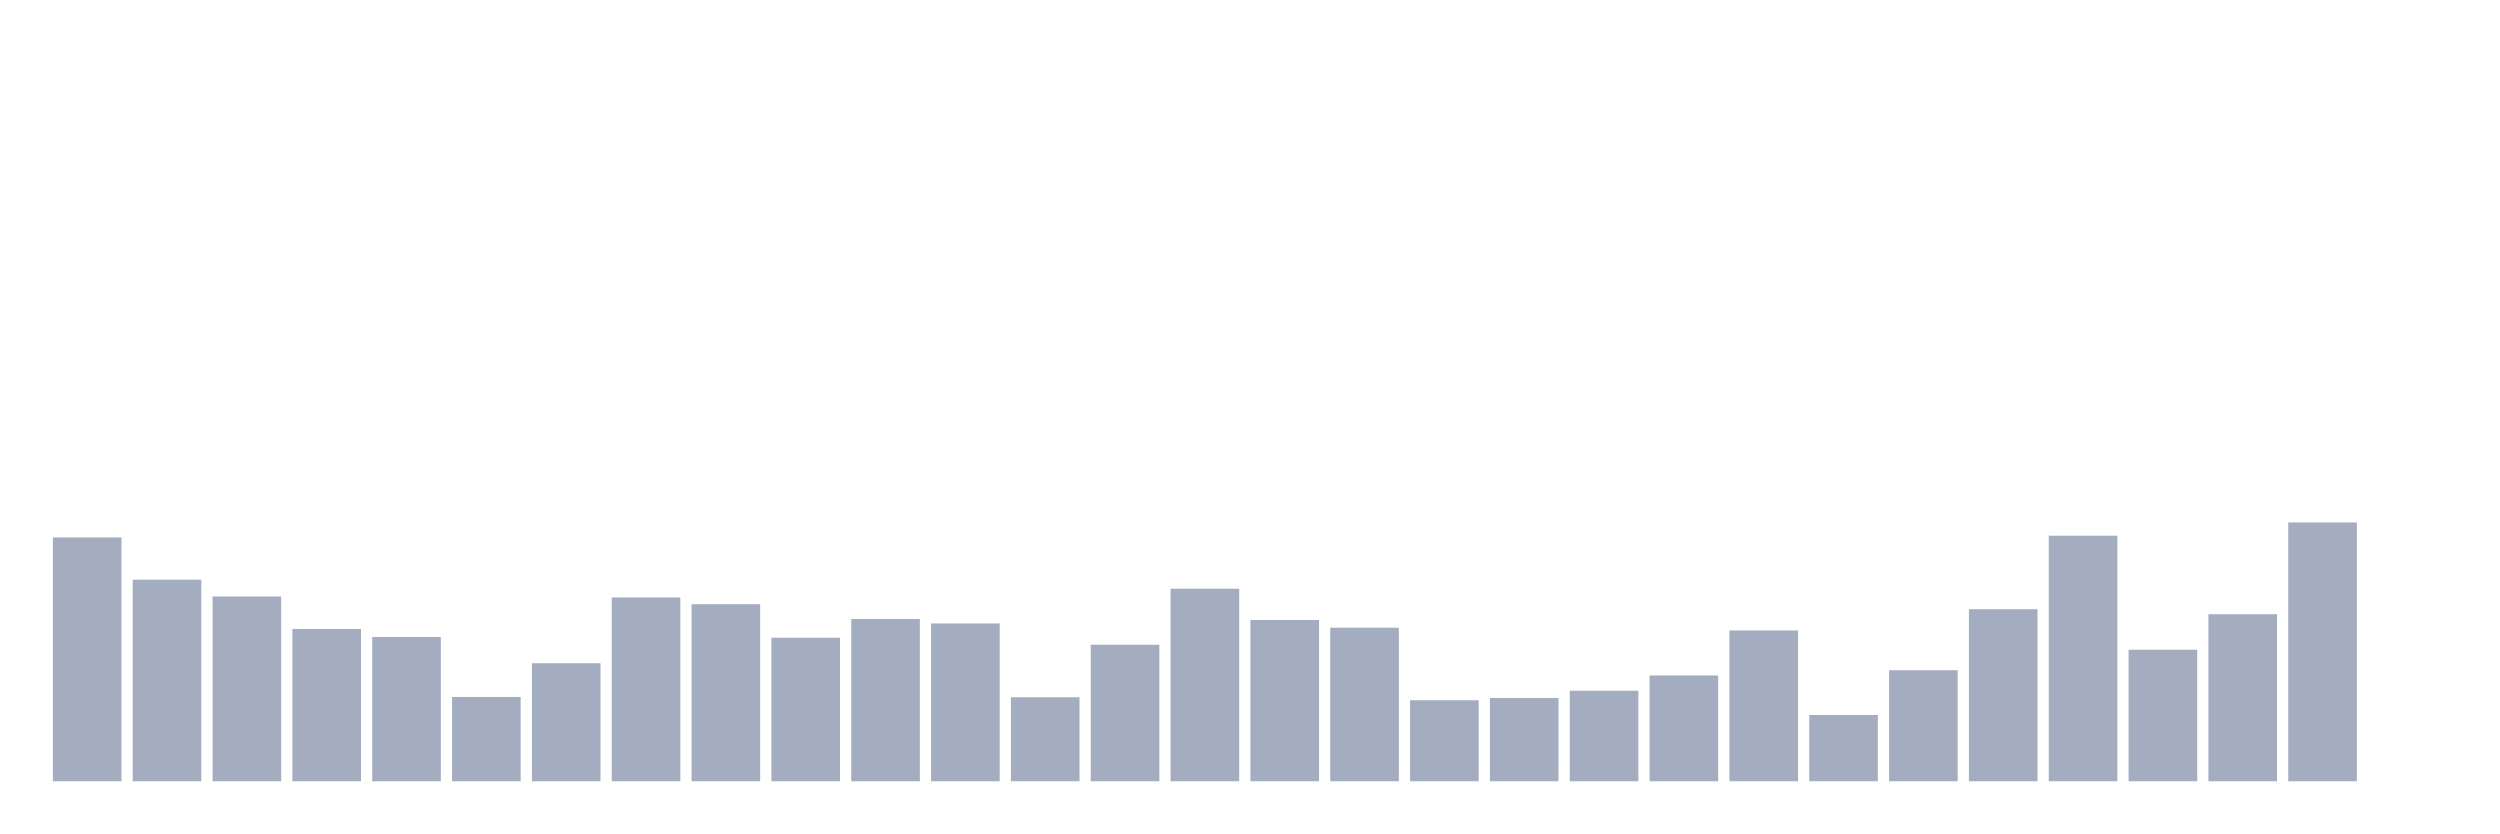
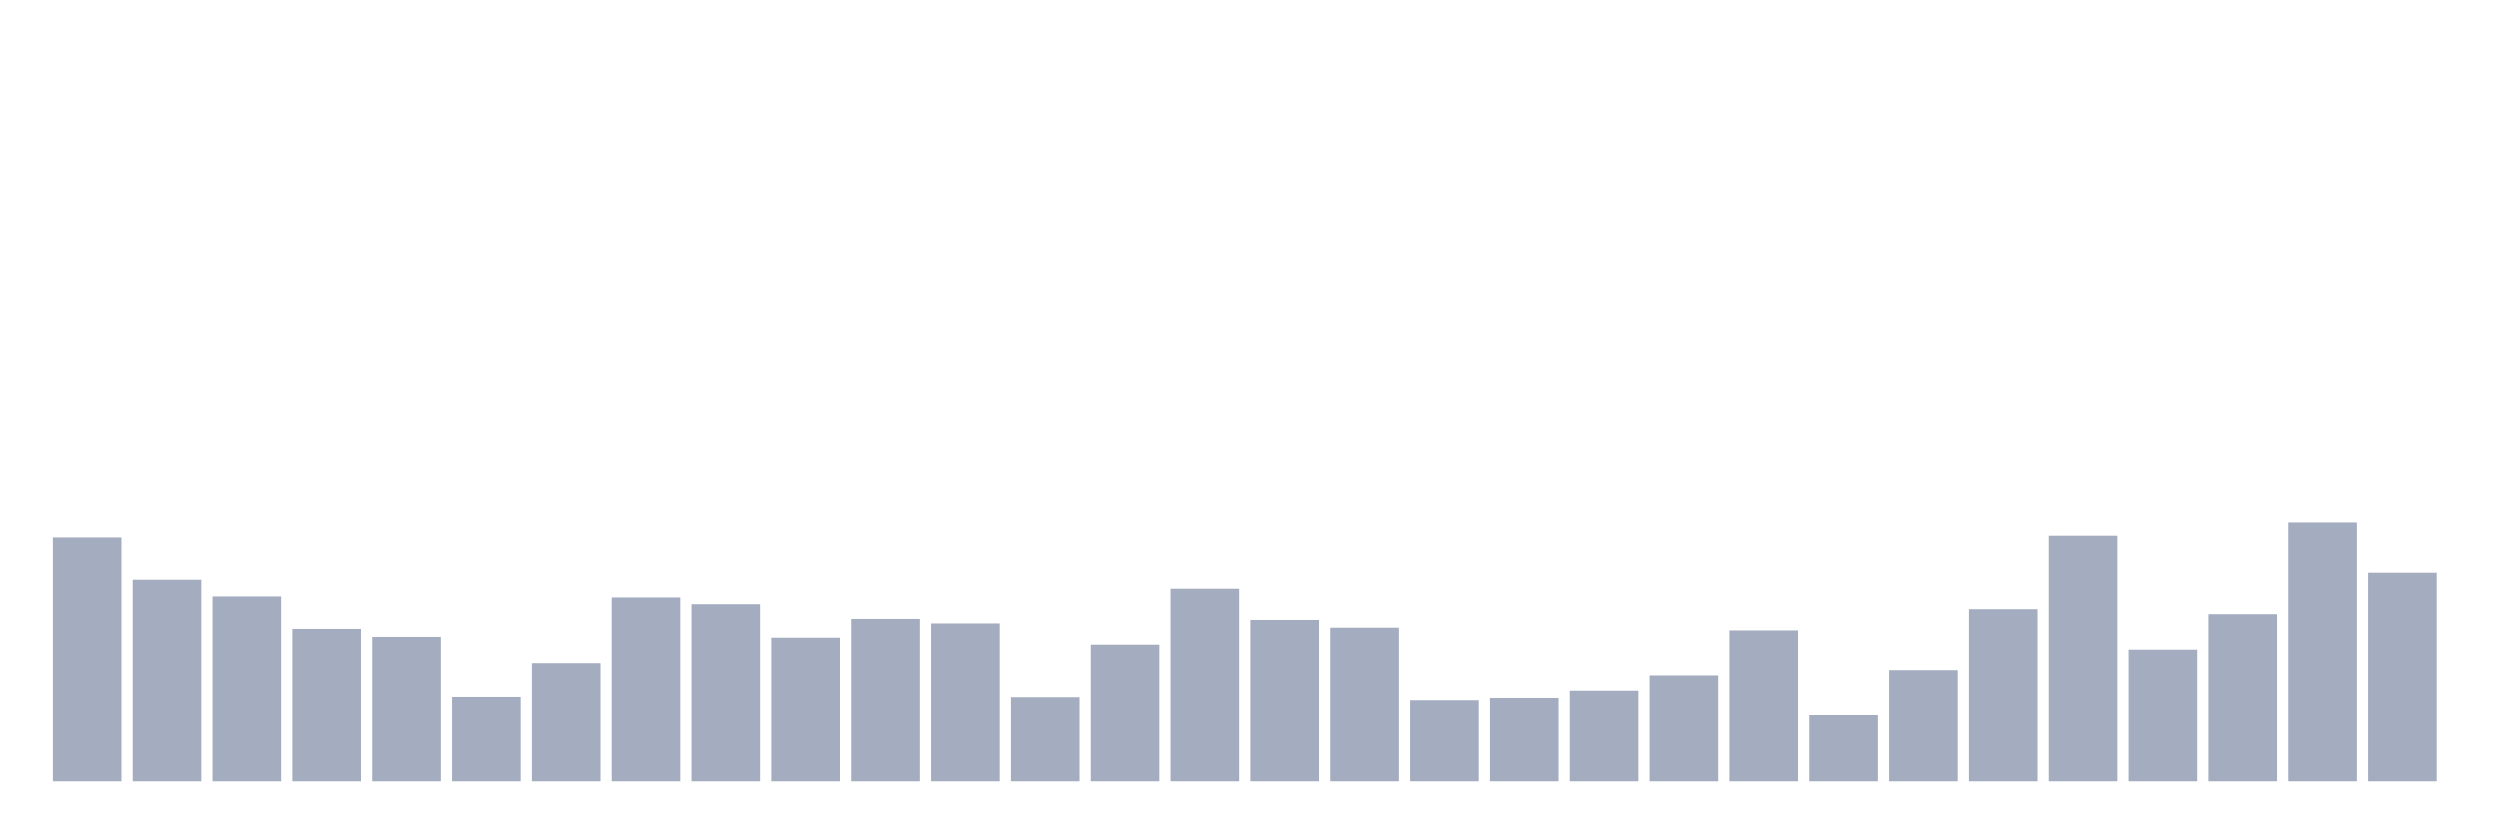
<svg xmlns="http://www.w3.org/2000/svg" viewBox="0 0 480 160">
  <g transform="translate(10,10)">
    <rect class="bar" x="0.153" width="13.175" y="93.189" height="46.811" fill="rgb(164,173,192)" />
    <rect class="bar" x="15.482" width="13.175" y="101.303" height="38.697" fill="rgb(164,173,192)" />
    <rect class="bar" x="30.81" width="13.175" y="104.52" height="35.48" fill="rgb(164,173,192)" />
    <rect class="bar" x="46.138" width="13.175" y="110.761" height="29.239" fill="rgb(164,173,192)" />
    <rect class="bar" x="61.466" width="13.175" y="112.298" height="27.702" fill="rgb(164,173,192)" />
    <rect class="bar" x="76.794" width="13.175" y="123.82" height="16.18" fill="rgb(164,173,192)" />
    <rect class="bar" x="92.123" width="13.175" y="117.339" height="22.661" fill="rgb(164,173,192)" />
    <rect class="bar" x="107.451" width="13.175" y="104.712" height="35.288" fill="rgb(164,173,192)" />
    <rect class="bar" x="122.779" width="13.175" y="106.008" height="33.992" fill="rgb(164,173,192)" />
    <rect class="bar" x="138.107" width="13.175" y="112.442" height="27.558" fill="rgb(164,173,192)" />
    <rect class="bar" x="153.436" width="13.175" y="108.841" height="31.159" fill="rgb(164,173,192)" />
    <rect class="bar" x="168.764" width="13.175" y="109.705" height="30.295" fill="rgb(164,173,192)" />
    <rect class="bar" x="184.092" width="13.175" y="123.868" height="16.132" fill="rgb(164,173,192)" />
    <rect class="bar" x="199.42" width="13.175" y="113.786" height="26.214" fill="rgb(164,173,192)" />
    <rect class="bar" x="214.748" width="13.175" y="103.032" height="36.968" fill="rgb(164,173,192)" />
    <rect class="bar" x="230.077" width="13.175" y="109.033" height="30.967" fill="rgb(164,173,192)" />
    <rect class="bar" x="245.405" width="13.175" y="110.521" height="29.479" fill="rgb(164,173,192)" />
    <rect class="bar" x="260.733" width="13.175" y="124.444" height="15.556" fill="rgb(164,173,192)" />
    <rect class="bar" x="276.061" width="13.175" y="124.012" height="15.988" fill="rgb(164,173,192)" />
    <rect class="bar" x="291.39" width="13.175" y="122.62" height="17.38" fill="rgb(164,173,192)" />
    <rect class="bar" x="306.718" width="13.175" y="119.691" height="20.309" fill="rgb(164,173,192)" />
    <rect class="bar" x="322.046" width="13.175" y="111.049" height="28.951" fill="rgb(164,173,192)" />
    <rect class="bar" x="337.374" width="13.175" y="127.277" height="12.723" fill="rgb(164,173,192)" />
    <rect class="bar" x="352.702" width="13.175" y="118.683" height="21.317" fill="rgb(164,173,192)" />
    <rect class="bar" x="368.031" width="13.175" y="106.968" height="33.032" fill="rgb(164,173,192)" />
    <rect class="bar" x="383.359" width="13.175" y="92.853" height="47.147" fill="rgb(164,173,192)" />
    <rect class="bar" x="398.687" width="13.175" y="114.746" height="25.254" fill="rgb(164,173,192)" />
    <rect class="bar" x="414.015" width="13.175" y="107.929" height="32.071" fill="rgb(164,173,192)" />
    <rect class="bar" x="429.344" width="13.175" y="90.309" height="49.691" fill="rgb(164,173,192)" />
-     <rect class="bar" x="444.672" width="13.175" y="140" height="0" fill="rgb(164,173,192)" />
+     <rect class="bar" x="444.672" width="13.175" y="99.959" height="40.041" fill="rgb(164,173,192)" />
  </g>
</svg>
